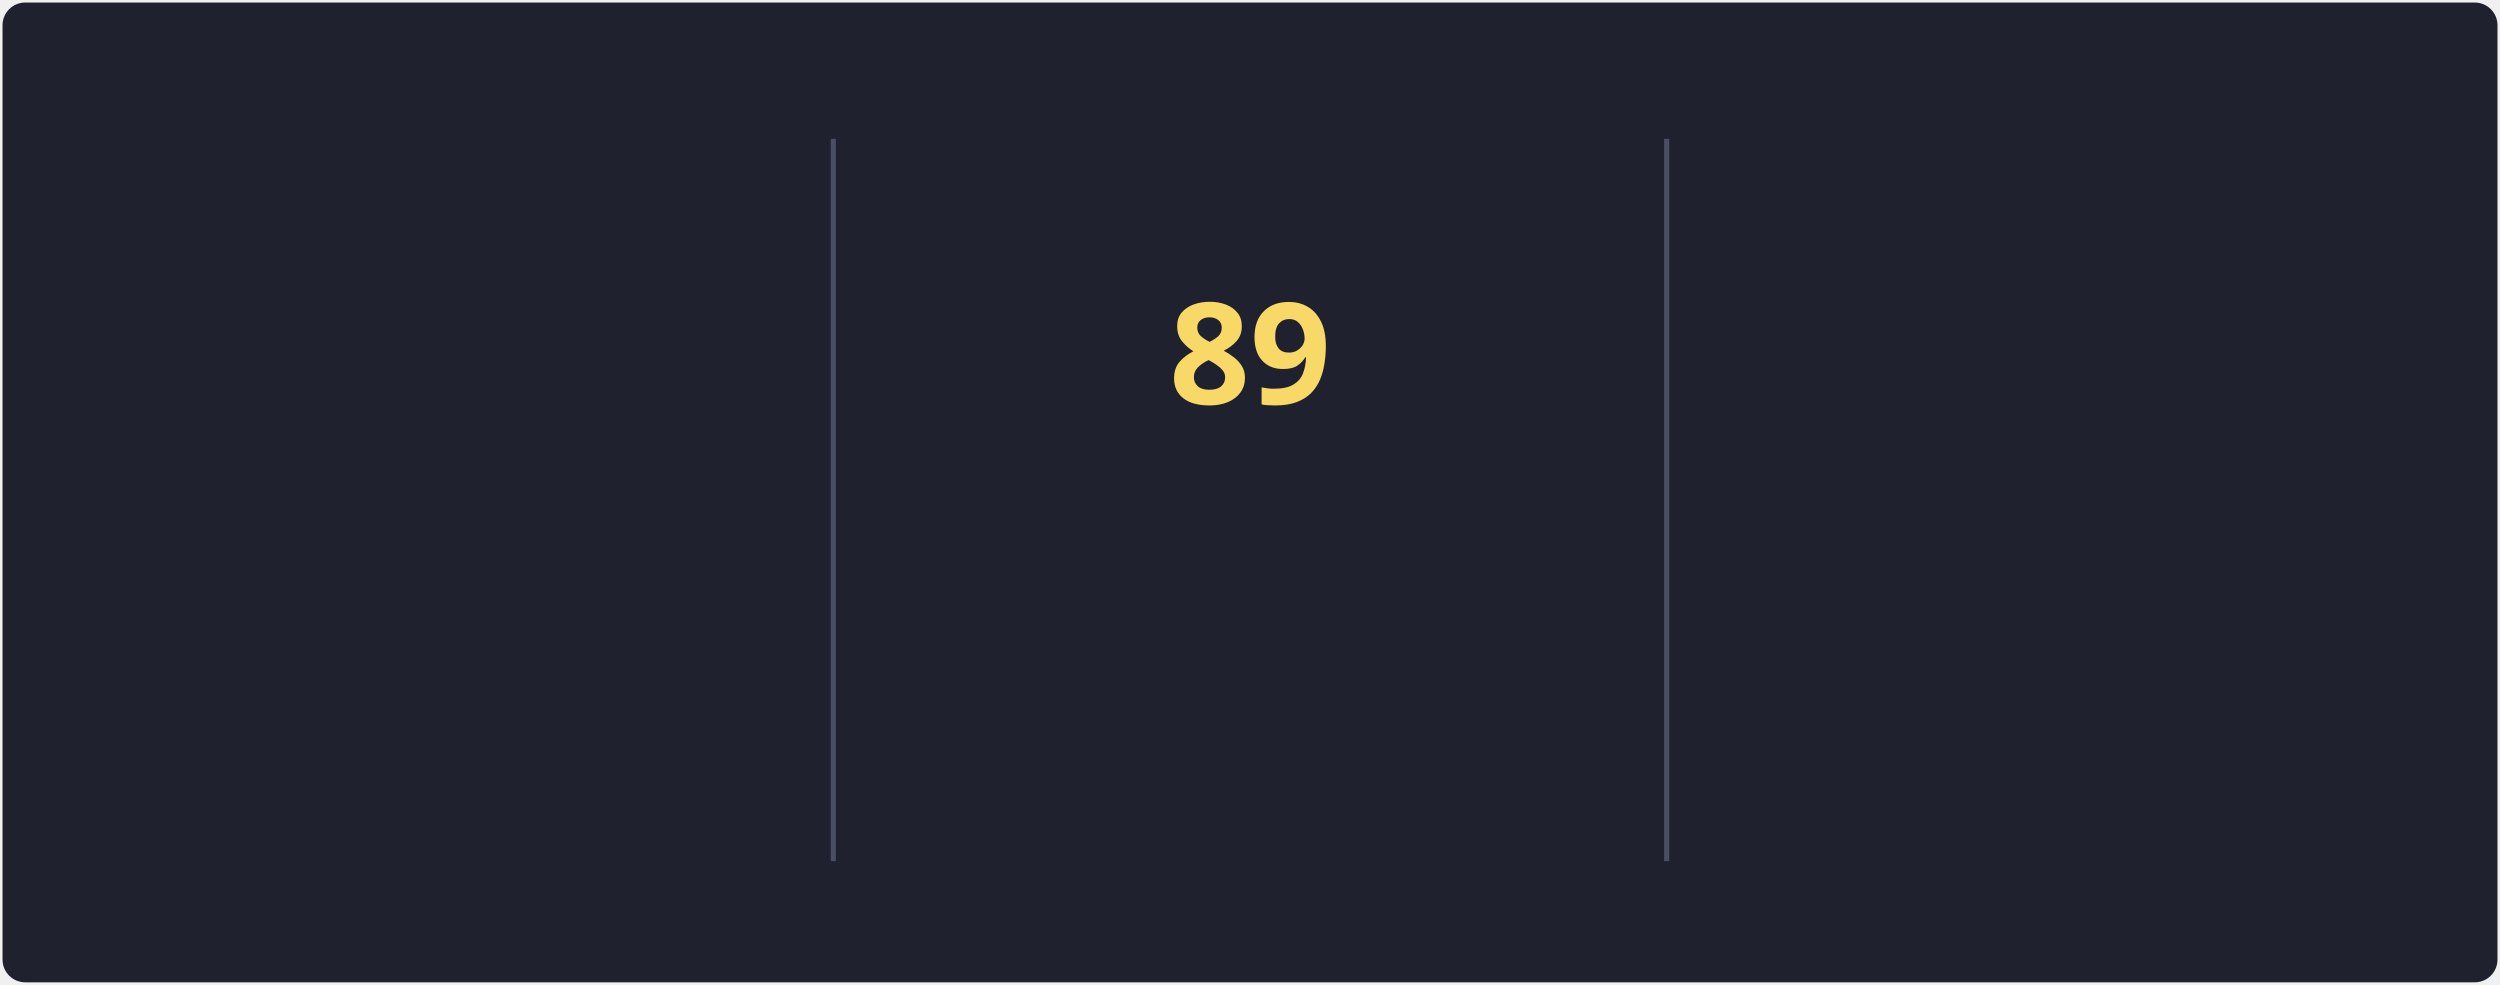
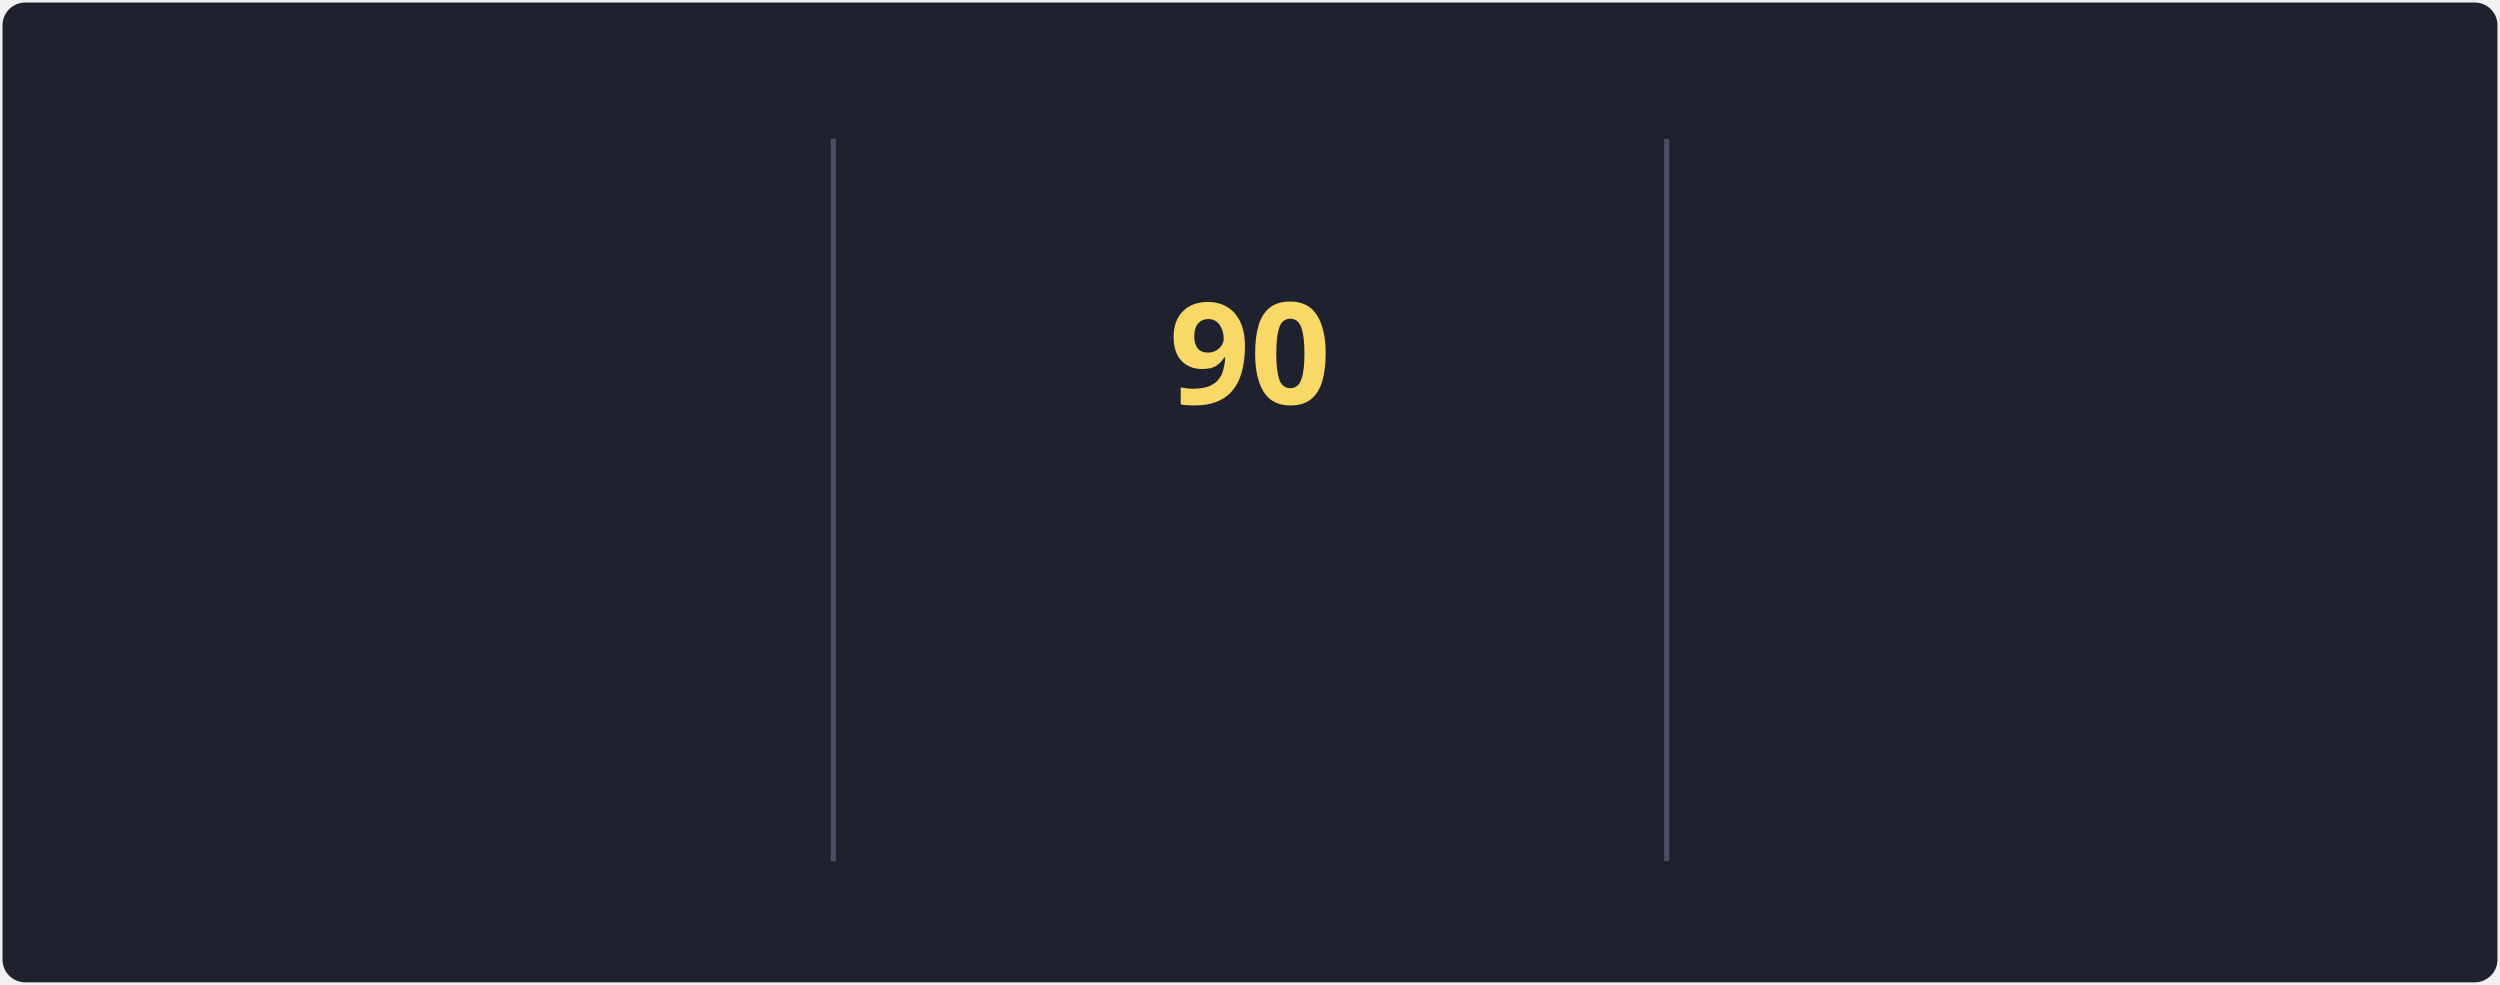
<svg xmlns="http://www.w3.org/2000/svg" style="isolation: isolate" viewBox="0 0 495 195" width="495px" height="195px" direction="ltr">
  <style>
            @keyframes currstreak {
                0% { font-size: 3px; opacity: 0.2; }
                80% { font-size: 34px; opacity: 1; }
                100% { font-size: 28px; opacity: 1; }
            }
            @keyframes fadein {
                0% { opacity: 0; }
                100% { opacity: 1; }
            }
        </style>
  <defs>
    <clipPath id="outer_rectangle">
      <rect width="495" height="195" rx="4.5" />
    </clipPath>
    <mask id="mask_out_ring_behind_fire">
      <rect width="495" height="195" fill="white" />
      <ellipse id="mask-ellipse" cx="247.5" cy="32" rx="13" ry="18" fill="black" />
    </mask>
  </defs>
  <g clip-path="url(#outer_rectangle)">
    <g style="isolation: isolate">
      <rect stroke="#000000" stroke-opacity="0" fill="#1F222E" rx="4.5" x="0.5" y="0.5" width="494" height="194" />
    </g>
    <g style="isolation: isolate">
      <line x1="165" y1="28" x2="165" y2="170" vector-effect="non-scaling-stroke" stroke-width="1" stroke="#4A4F64" stroke-linejoin="miter" stroke-linecap="square" stroke-miterlimit="3" />
      <line x1="330" y1="28" x2="330" y2="170" vector-effect="non-scaling-stroke" stroke-width="1" stroke="#4A4F64" stroke-linejoin="miter" stroke-linecap="square" stroke-miterlimit="3" />
    </g>
    <g style="isolation: isolate">
      <g transform="translate(82.5, 48)">
        <text x="0" y="32" stroke-width="0" text-anchor="middle" fill="#F8D866" stroke="none" font-family="&quot;Segoe UI&quot;, Ubuntu, sans-serif" font-weight="700" font-size="28px" font-style="normal" style="opacity: 0; animation: fadein 0.5s linear forwards 0.6s">
-                         87.8K
+                         87.9K
                    </text>
      </g>
      <g transform="translate(82.5, 84)">
        <text x="0" y="32" stroke-width="0" text-anchor="middle" fill="#F85D7F" stroke="none" font-family="&quot;Segoe UI&quot;, Ubuntu, sans-serif" font-weight="400" font-size="14px" font-style="normal" style="opacity: 0; animation: fadein 0.5s linear forwards 0.7s">
                        Total Contributions
                    </text>
      </g>
      <g transform="translate(82.5, 114)">
        <text x="0" y="32" stroke-width="0" text-anchor="middle" fill="#9CA2B8" stroke="none" font-family="&quot;Segoe UI&quot;, Ubuntu, sans-serif" font-weight="400" font-size="12px" font-style="normal" style="opacity: 0; animation: fadein 0.5s linear forwards 0.8s">
                        Oct 10, 2012 - Present
                    </text>
      </g>
    </g>
    <g style="isolation: isolate">
      <g transform="translate(247.5, 108)">
        <text x="0" y="32" stroke-width="0" text-anchor="middle" fill="#F85D7F" stroke="none" font-family="&quot;Segoe UI&quot;, Ubuntu, sans-serif" font-weight="700" font-size="14px" font-style="normal" style="opacity: 0; animation: fadein 0.5s linear forwards 0.9s">
                        Current Streak
                    </text>
      </g>
      <g transform="translate(247.5, 145)">
        <text x="0" y="21" stroke-width="0" text-anchor="middle" fill="#9CA2B8" stroke="none" font-family="&quot;Segoe UI&quot;, Ubuntu, sans-serif" font-weight="400" font-size="12px" font-style="normal" style="opacity: 0; animation: fadein 0.5s linear forwards 0.9s">
-                         May 27 - Aug 23
+                         May 27 - Aug 24
                    </text>
      </g>
      <g mask="url(#mask_out_ring_behind_fire)">
        <circle cx="247.5" cy="71" r="40" fill="none" stroke="#FC9867" stroke-width="5" style="opacity: 0; animation: fadein 0.5s linear forwards 0.4s" />
      </g>
      <g transform="translate(247.5, 19.5)" stroke-opacity="0" style="opacity: 0; animation: fadein 0.5s linear forwards 0.6s">
        <path d="M -12 -0.5 L 15 -0.5 L 15 23.5 L -12 23.5 L -12 -0.5 Z" fill="none" />
        <path d="M 1.5 0.67 C 1.5 0.67 2.24 3.32 2.24 5.47 C 2.24 7.53 0.89 9.2 -1.17 9.2 C -3.23 9.2 -4.79 7.53 -4.79 5.47 L -4.76 5.11 C -6.78 7.51 -8 10.62 -8 13.99 C -8 18.41 -4.42 22 0 22 C 4.42 22 8 18.41 8 13.99 C 8 8.6 5.41 3.79 1.5 0.67 Z M -0.29 19 C -2.07 19 -3.51 17.6 -3.51 15.86 C -3.51 14.24 -2.46 13.1 -0.7 12.74 C 1.07 12.38 2.9 11.53 3.92 10.16 C 4.31 11.45 4.51 12.81 4.51 14.2 C 4.51 16.85 2.36 19 -0.29 19 Z" fill="#FC9867" stroke-opacity="0" />
      </g>
      <g transform="translate(247.5, 48)">
        <text x="0" y="32" stroke-width="0" text-anchor="middle" fill="#F8D866" stroke="none" font-family="&quot;Segoe UI&quot;, Ubuntu, sans-serif" font-weight="700" font-size="28px" font-style="normal" style="animation: currstreak 0.6s linear forwards">
-                         89
+                         90
                    </text>
      </g>
    </g>
    <g style="isolation: isolate">
      <g transform="translate(412.5, 48)">
        <text x="0" y="32" stroke-width="0" text-anchor="middle" fill="#F8D866" stroke="none" font-family="&quot;Segoe UI&quot;, Ubuntu, sans-serif" font-weight="700" font-size="28px" font-style="normal" style="opacity: 0; animation: fadein 0.5s linear forwards 1.2s">
-                         89
+                         90
                    </text>
      </g>
      <g transform="translate(412.5, 84)">
        <text x="0" y="32" stroke-width="0" text-anchor="middle" fill="#F85D7F" stroke="none" font-family="&quot;Segoe UI&quot;, Ubuntu, sans-serif" font-weight="400" font-size="14px" font-style="normal" style="opacity: 0; animation: fadein 0.5s linear forwards 1.3s">
                        Longest Streak
                    </text>
      </g>
      <g transform="translate(412.5, 114)">
        <text x="0" y="32" stroke-width="0" text-anchor="middle" fill="#9CA2B8" stroke="none" font-family="&quot;Segoe UI&quot;, Ubuntu, sans-serif" font-weight="400" font-size="12px" font-style="normal" style="opacity: 0; animation: fadein 0.5s linear forwards 1.4s">
-                         May 27 - Aug 23
+                         May 27 - Aug 24
                    </text>
      </g>
    </g>
  </g>
</svg>
